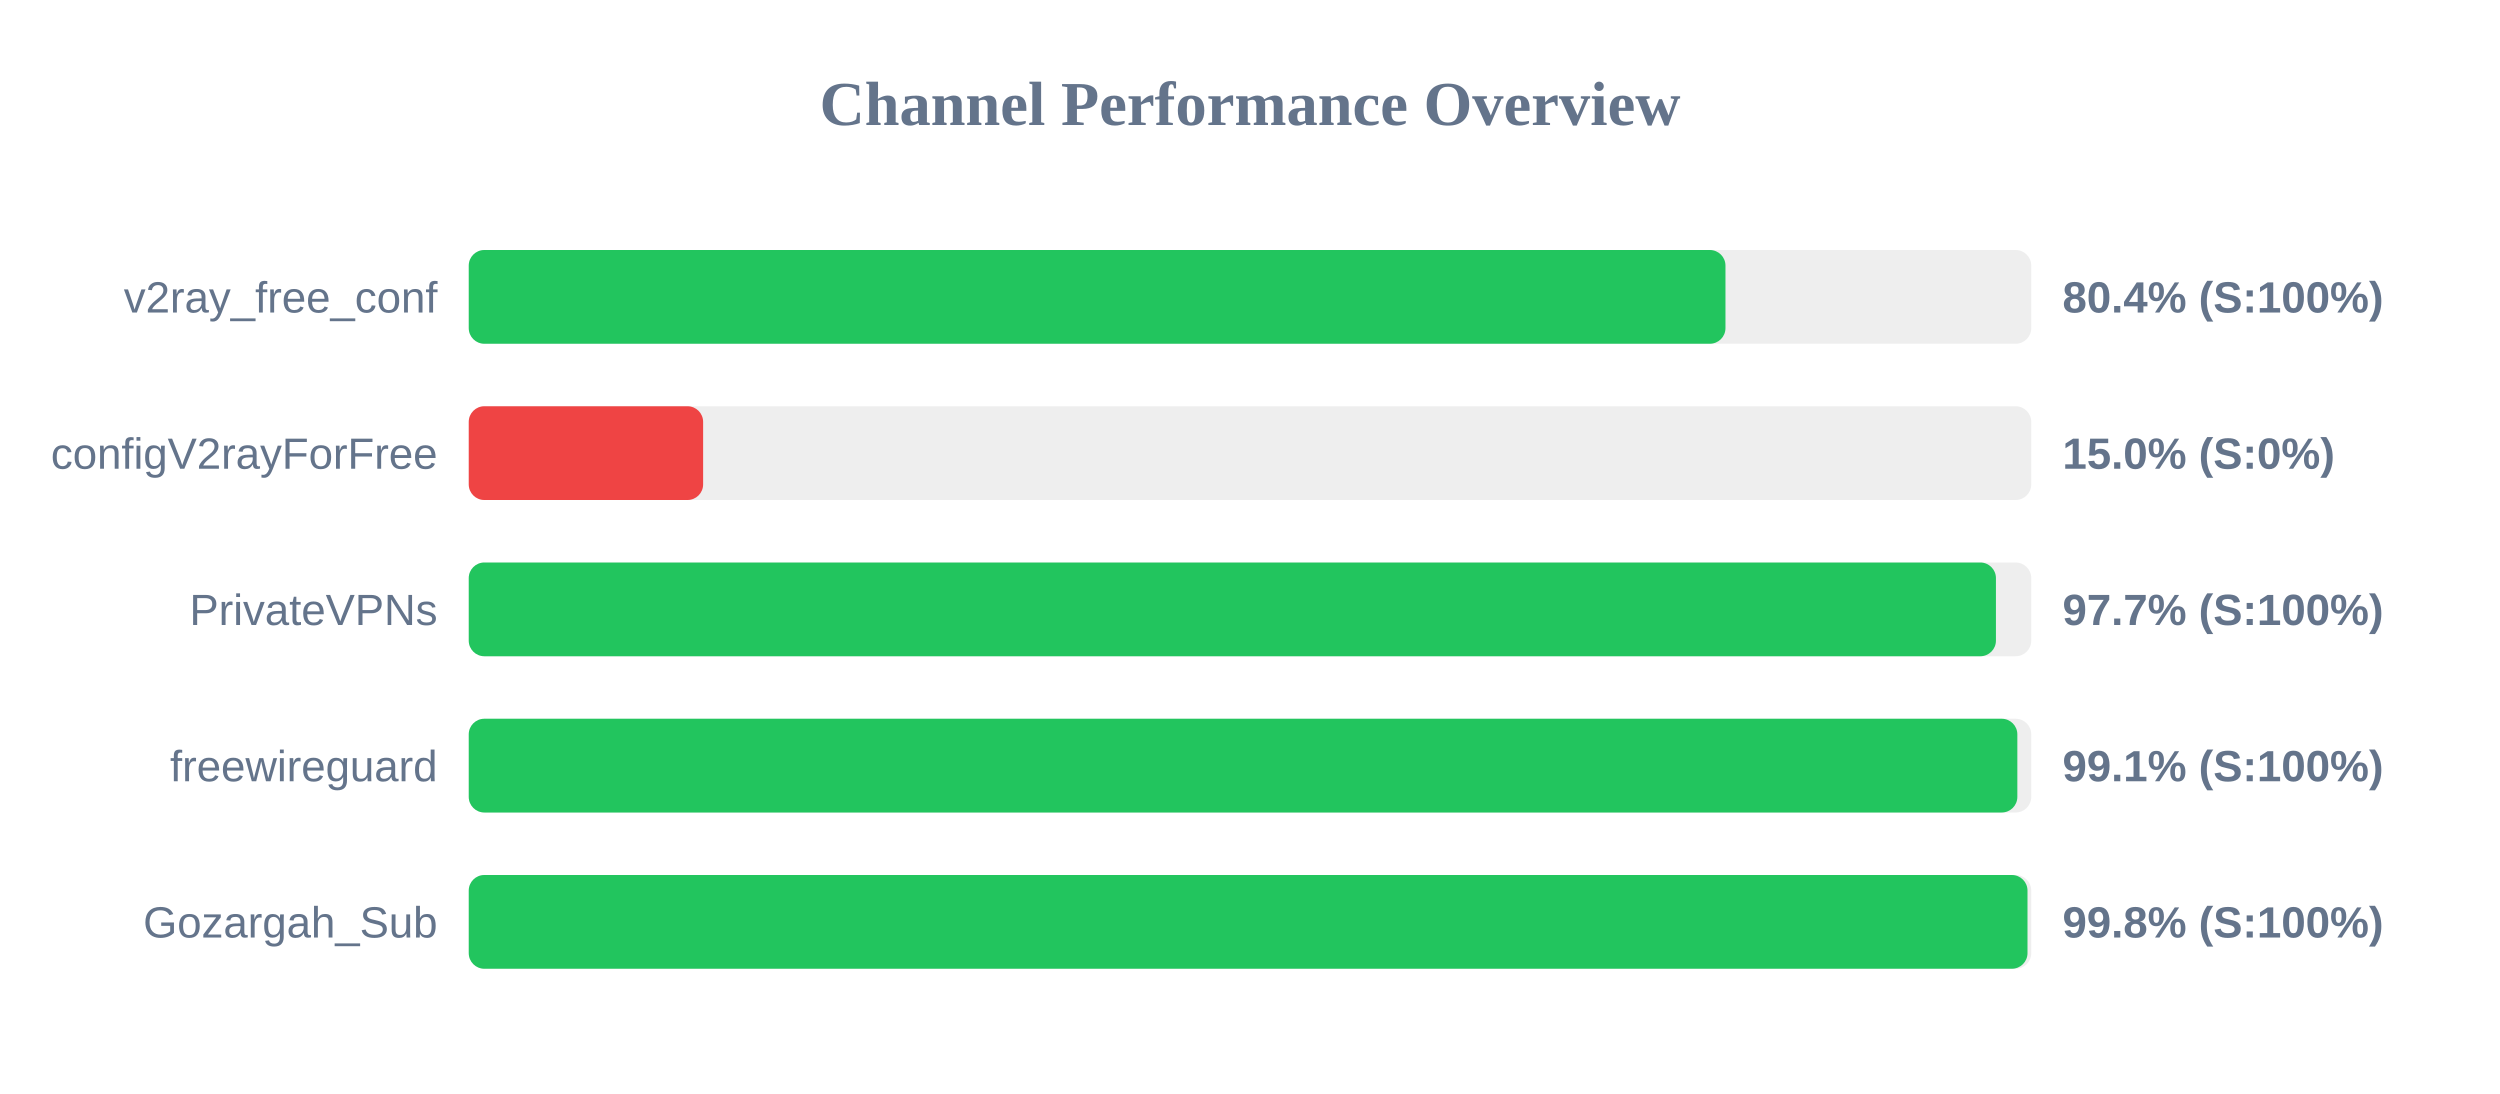
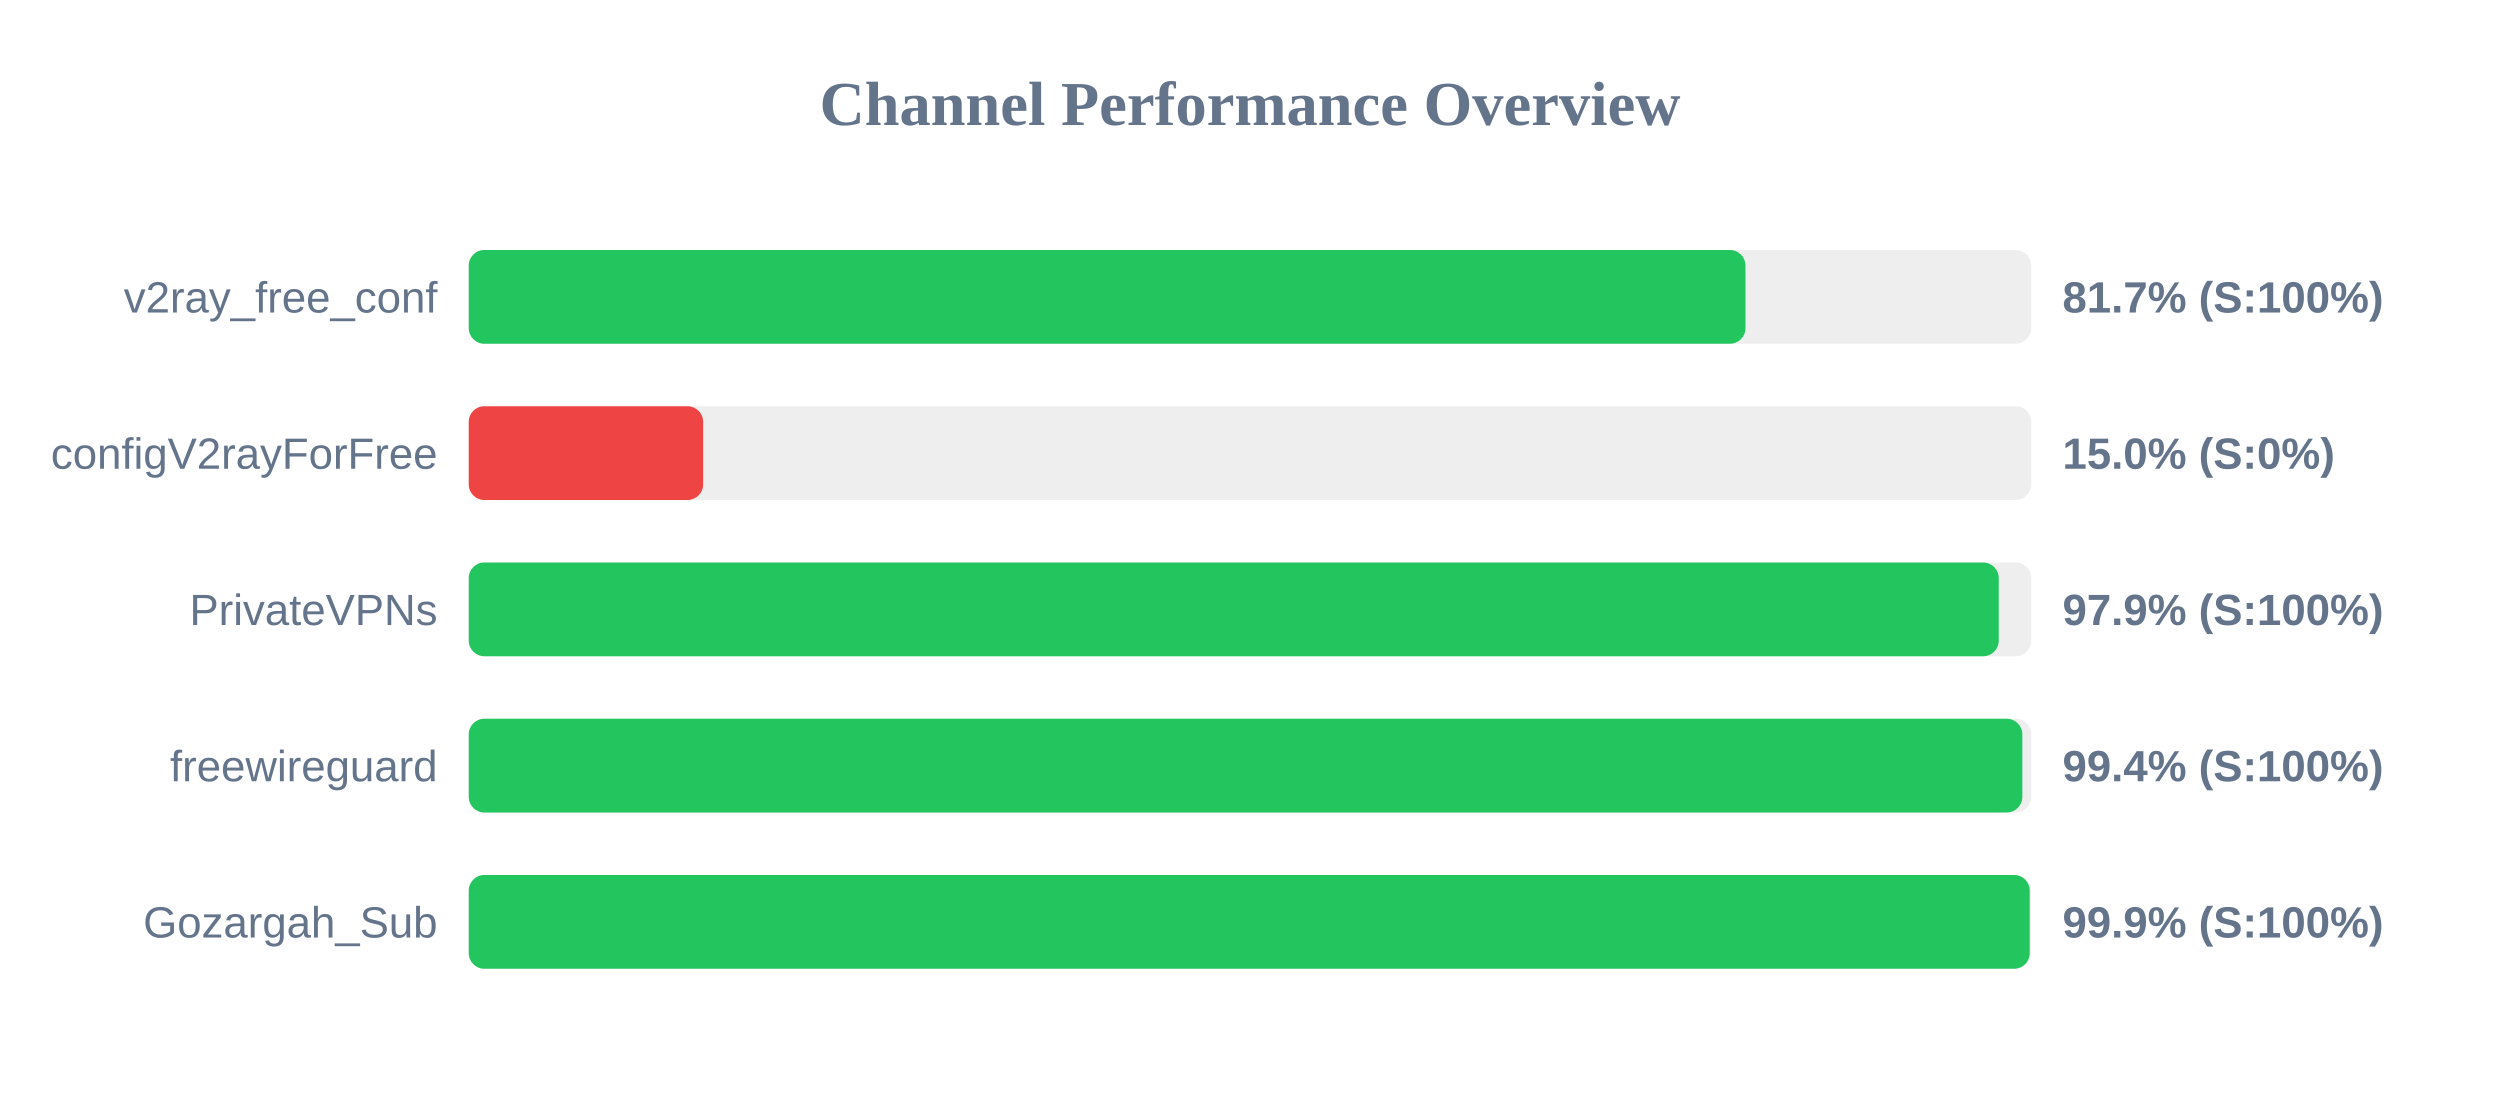
<svg xmlns="http://www.w3.org/2000/svg" width="800" height="350" version="1.1">
  <style>
        .row { font: 14px Arial; fill: #64748b; }
        .score { font: bold 14px Arial; fill: #64748b; }
    </style>
  <text x="400" y="40" text-anchor="middle" font-size="20px" font-weight="bold" fill="#64748b">Channel Performance Overview</text>
  <rect x="150" y="80" width="500" height="30" fill="#eee" rx="5" />
-   <rect x="150" y="80" width="402.15" height="30" fill="#22c55e" rx="5" />
+   <rect x="150" y="80" width="408.55" height="30" fill="#22c55e" rx="5" />
  <text x="140" y="100" text-anchor="end" class="row">v2ray_free_conf</text>
-   <text x="660" y="100" text-anchor="start" class="score">80.4% (S:100%)</text>
+   <text x="660" y="100" text-anchor="start" class="score">81.7% (S:100%)</text>
  <rect x="150" y="130" width="500" height="30" fill="#eee" rx="5" />
  <rect x="150" y="130" width="75.0" height="30" fill="#ef4444" rx="5" />
  <text x="140" y="150" text-anchor="end" class="row">configV2rayForFree</text>
  <text x="660" y="150" text-anchor="start" class="score">15.0% (S:0%)</text>
  <rect x="150" y="180" width="500" height="30" fill="#eee" rx="5" />
-   <rect x="150" y="180" width="488.7" height="30" fill="#22c55e" rx="5" />
+   <rect x="150" y="180" width="489.6" height="30" fill="#22c55e" rx="5" />
  <text x="140" y="200" text-anchor="end" class="row">PrivateVPNs</text>
-   <text x="660" y="200" text-anchor="start" class="score">97.7% (S:100%)</text>
+   <text x="660" y="200" text-anchor="start" class="score">97.9% (S:100%)</text>
  <rect x="150" y="230" width="500" height="30" fill="#eee" rx="5" />
-   <rect x="150" y="230" width="495.55" height="30" fill="#22c55e" rx="5" />
+   <rect x="150" y="230" width="497.15" height="30" fill="#22c55e" rx="5" />
  <text x="140" y="250" text-anchor="end" class="row">freewireguard</text>
-   <text x="660" y="250" text-anchor="start" class="score">99.1% (S:100%)</text>
+   <text x="660" y="250" text-anchor="start" class="score">99.4% (S:100%)</text>
  <rect x="150" y="280" width="500" height="30" fill="#eee" rx="5" />
-   <rect x="150" y="280" width="498.8" height="30" fill="#22c55e" rx="5" />
+   <rect x="150" y="280" width="499.5" height="30" fill="#22c55e" rx="5" />
  <text x="140" y="300" text-anchor="end" class="row">Gozargah_Sub</text>
-   <text x="660" y="300" text-anchor="start" class="score">99.8% (S:100%)</text>
+   <text x="660" y="300" text-anchor="start" class="score">99.9% (S:100%)</text>
</svg>
